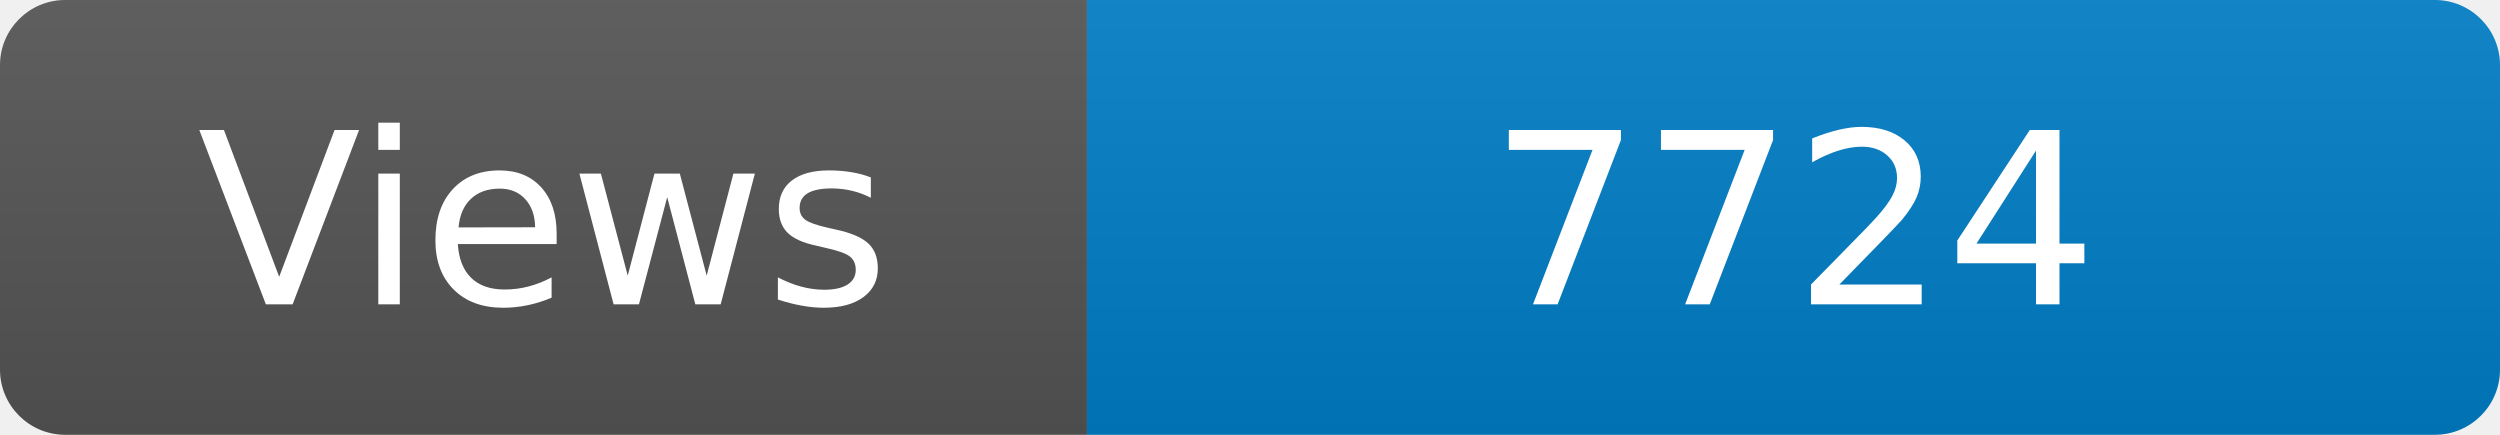
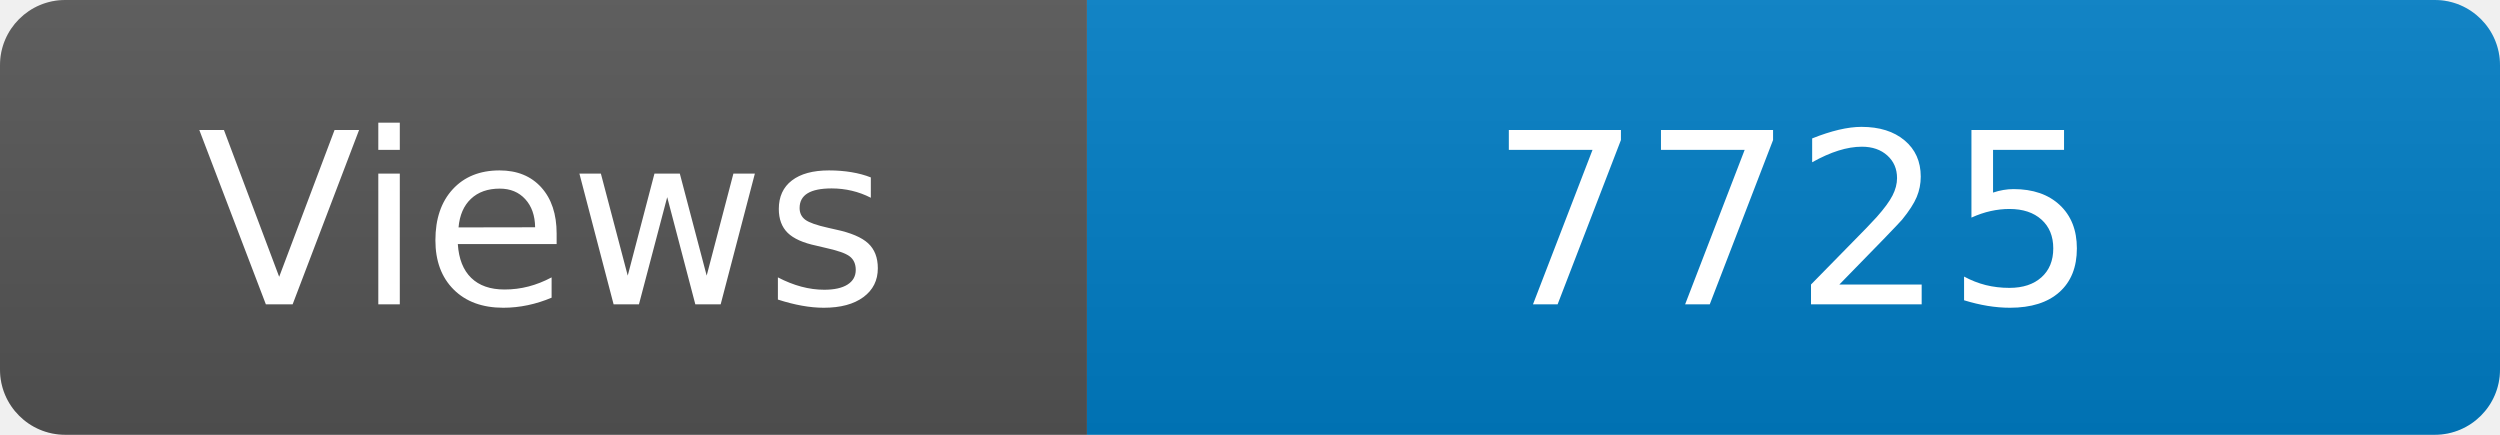
<svg xmlns="http://www.w3.org/2000/svg" width="115" height="20" role="img" aria-label="Maintained?: yes">
  <linearGradient id="s" x2="0" y2="100%">
    <stop offset="0" stop-color="#bbb" stop-opacity=".1" />
    <stop offset="1" stop-opacity=".1" />
  </linearGradient>
  <clipPath id="r">
    <rect width="115" height="20" rx="3" fill="#fff" />
  </clipPath>
  <g clip-path="url(#r)">
    <rect width="50" height="20" fill="#555" />
    <rect x="50" width="160" height="20" fill="#007ec6" />
    <rect width="115" height="20" fill="url(#s)" />
  </g>
  <g fill="#fff" text-anchor="middle" font-family="Verdana,Geneva,DejaVu Sans,sans-serif" font-size="110">
    <text x="250" y="140" transform="scale(.1)" fill="#fff">Views</text>
-     <text x="825" y="140" transform="scale(.1)" fill="#fff">7724</text>
+     <text x="825" y="140" transform="scale(.1)" fill="#fff">7725</text>
  </g>
</svg>
